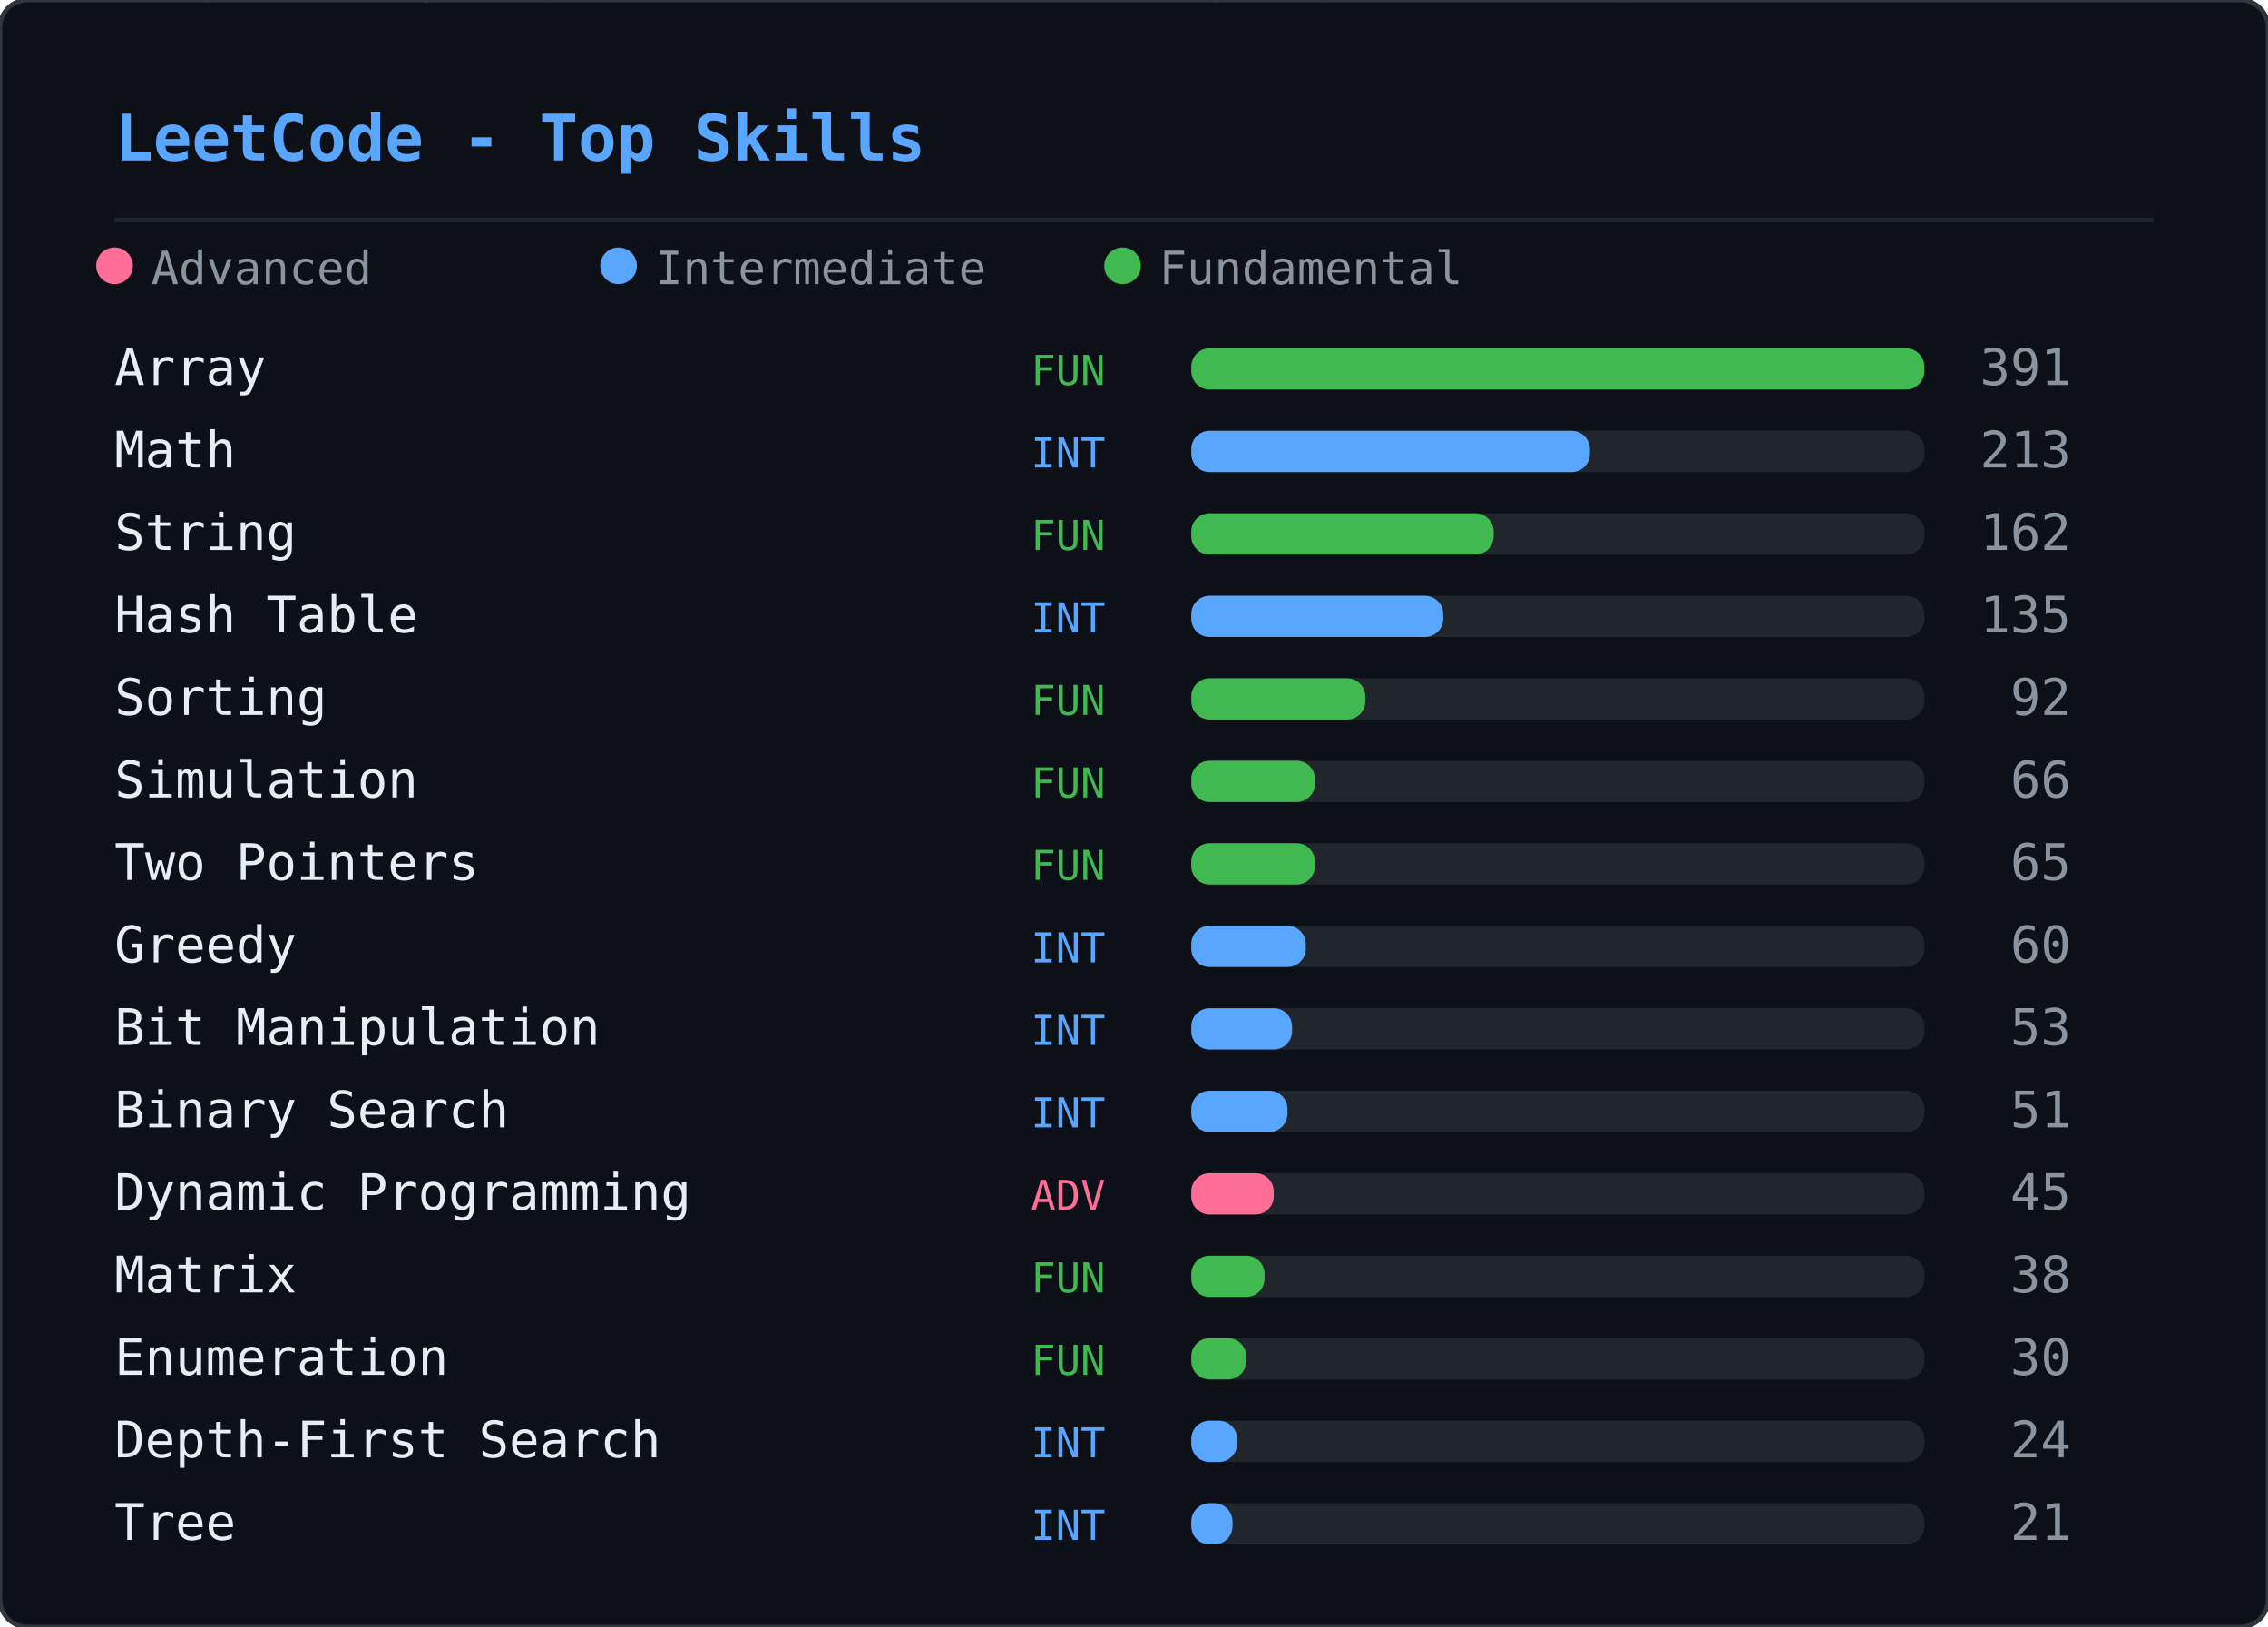
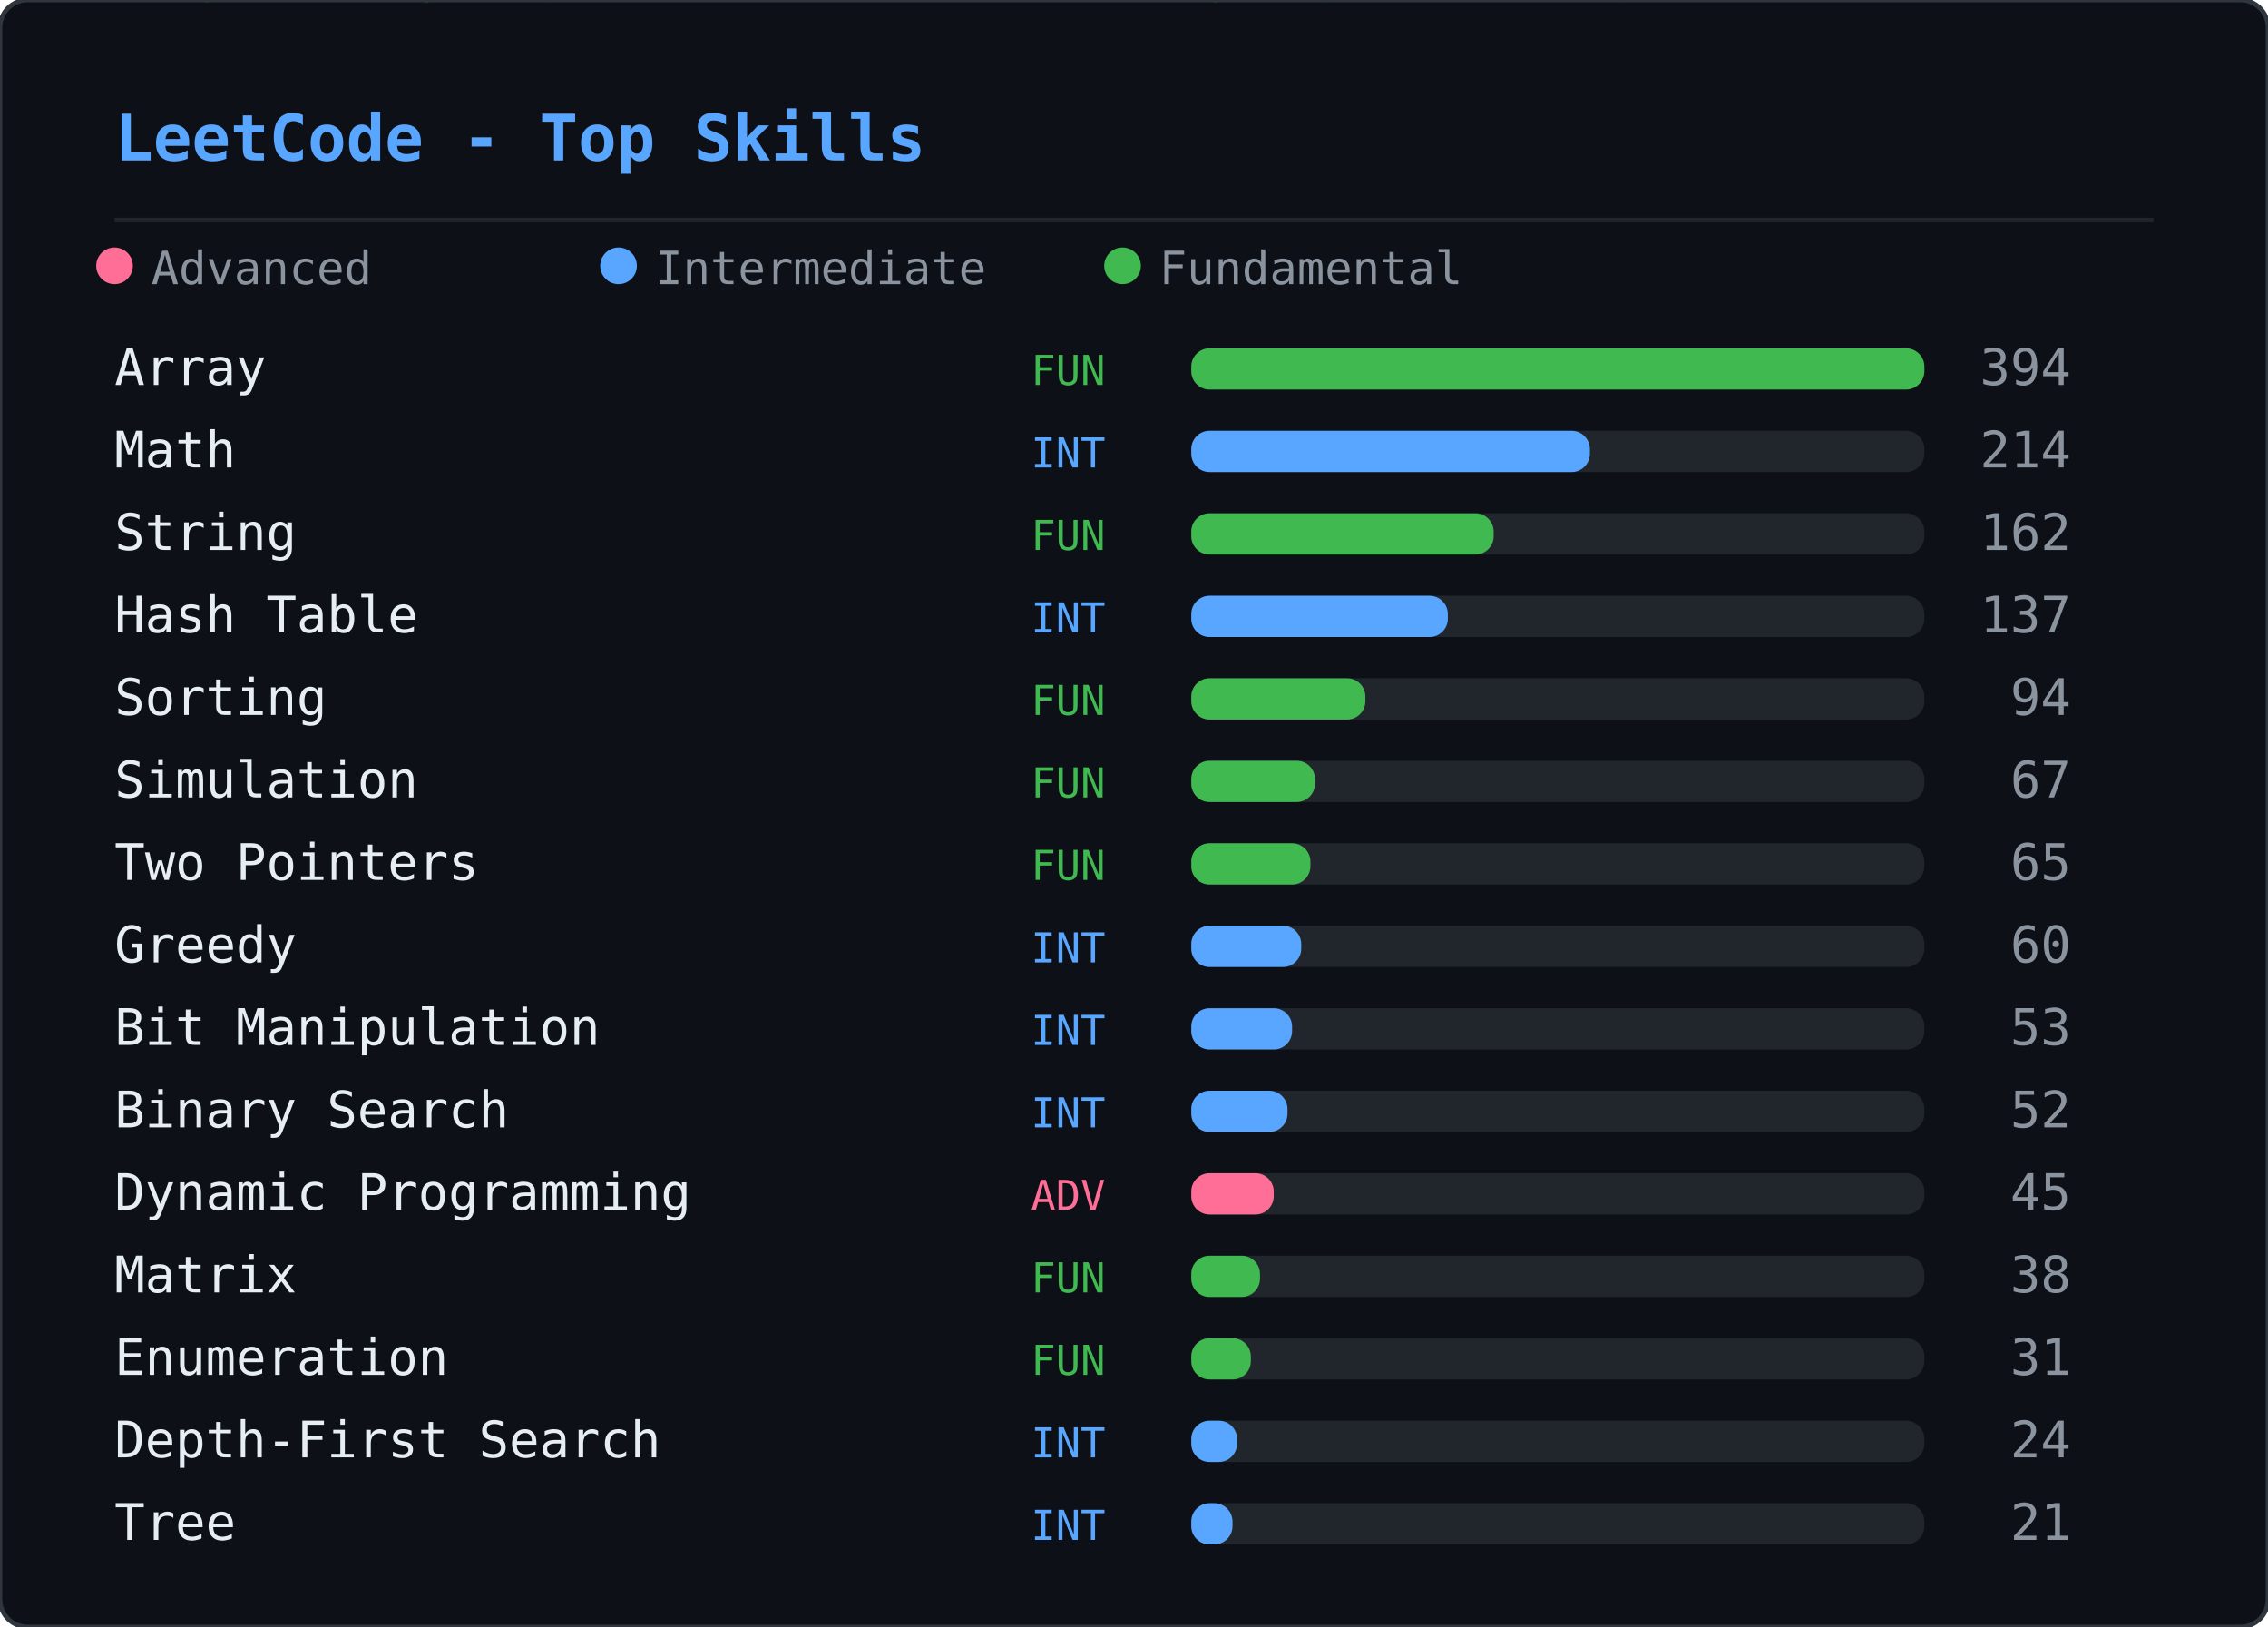
<svg xmlns="http://www.w3.org/2000/svg" width="495" height="355" viewBox="0 0 495 355">
  <defs>
    <clipPath id="lcsk-clip">
      <rect width="495" height="355" rx="6" />
    </clipPath>
  </defs>
  <rect width="495" height="355" rx="6" fill="#0d1117" />
  <g clip-path="url(#lcsk-clip)">
    <g opacity="0.22">
      <style>@keyframes lcsk0{from{transform:translateY(-60px)}to{transform:translateY(369px)}}@keyframes lcsk1{from{transform:translateY(-88px)}to{transform:translateY(369px)}}@keyframes lcsk2{from{transform:translateY(-74px)}to{transform:translateY(369px)}}@keyframes lcsk3{from{transform:translateY(-74px)}to{transform:translateY(369px)}}@keyframes lcsk4{from{transform:translateY(-60px)}to{transform:translateY(369px)}}@keyframes lcsk5{from{transform:translateY(-74px)}to{transform:translateY(369px)}}@keyframes lcsk6{from{transform:translateY(-46px)}to{transform:translateY(369px)}}@keyframes lcsk7{from{transform:translateY(-74px)}to{transform:translateY(369px)}}@keyframes lcsk8{from{transform:translateY(-88px)}to{transform:translateY(369px)}}@keyframes lcsk9{from{transform:translateY(-88px)}to{transform:translateY(369px)}}@keyframes lcsk10{from{transform:translateY(-46px)}to{transform:translateY(369px)}}@keyframes lcsk11{from{transform:translateY(-60px)}to{transform:translateY(369px)}}@keyframes lcsk12{from{transform:translateY(-60px)}to{transform:translateY(369px)}}@keyframes lcsk13{from{transform:translateY(-60px)}to{transform:translateY(369px)}}@keyframes lcsk14{from{transform:translateY(-60px)}to{transform:translateY(369px)}}@keyframes lcsk15{from{transform:translateY(-46px)}to{transform:translateY(369px)}}@keyframes lcsk16{from{transform:translateY(-88px)}to{transform:translateY(369px)}}@keyframes lcsk17{from{transform:translateY(-46px)}to{transform:translateY(369px)}}@keyframes lcsk18{from{transform:translateY(-88px)}to{transform:translateY(369px)}}@keyframes lcsk19{from{transform:translateY(-74px)}to{transform:translateY(369px)}}@keyframes lcsk20{from{transform:translateY(-46px)}to{transform:translateY(369px)}}@keyframes lcsk21{from{transform:translateY(-88px)}to{transform:translateY(369px)}}@keyframes lcsk22{from{transform:translateY(-46px)}to{transform:translateY(369px)}}@keyframes lcsk23{from{transform:translateY(-88px)}to{transform:translateY(369px)}}@keyframes lcsk24{from{transform:translateY(-46px)}to{transform:translateY(369px)}}@keyframes lcsk25{from{transform:translateY(-46px)}to{transform:translateY(369px)}}@keyframes lcsk26{from{transform:translateY(-74px)}to{transform:translateY(369px)}}@keyframes lcsk27{from{transform:translateY(-60px)}to{transform:translateY(369px)}}@keyframes lcsk28{from{transform:translateY(-60px)}to{transform:translateY(369px)}}@keyframes lcsk29{from{transform:translateY(-60px)}to{transform:translateY(369px)}}@keyframes lcsk30{from{transform:translateY(-74px)}to{transform:translateY(369px)}}@keyframes lcsk31{from{transform:translateY(-60px)}to{transform:translateY(369px)}}@keyframes lcsk32{from{transform:translateY(-46px)}to{transform:translateY(369px)}}@keyframes lcsk33{from{transform:translateY(-88px)}to{transform:translateY(369px)}}@keyframes lcsk34{from{transform:translateY(-60px)}to{transform:translateY(369px)}}@keyframes lcsk35{from{transform:translateY(-46px)}to{transform:translateY(369px)}}@keyframes lcsk36{from{transform:translateY(-60px)}to{transform:translateY(369px)}}@keyframes lcsk37{from{transform:translateY(-74px)}to{transform:translateY(369px)}}</style>
      <g style="animation:lcsk0 2.77s linear infinite;animation-delay:-0.65s">
        <text x="66" y="0" font-family="monospace" font-size="12" fill="#00ff41">4</text>
        <text x="66" y="-14" font-family="monospace" font-size="12" fill="#00ff41" opacity="0.80">ｯ</text>
        <text x="66" y="-28" font-family="monospace" font-size="12" fill="#00ff41" opacity="0.60">ｷ</text>
        <text x="66" y="-42" font-family="monospace" font-size="12" fill="#00ff41" opacity="0.40">ｱ</text>
        <text x="66" y="-56" font-family="monospace" font-size="12" fill="#00ff41" opacity="0.20">ﾎ</text>
      </g>
      <g style="animation:lcsk1 3.03s linear infinite;animation-delay:-0.19s">
        <text x="72" y="0" font-family="monospace" font-size="12" fill="#00ff41">ｴ</text>
        <text x="72" y="-14" font-family="monospace" font-size="12" fill="#00ff41" opacity="0.86">ｩ</text>
        <text x="72" y="-28" font-family="monospace" font-size="12" fill="#00ff41" opacity="0.71">ﾇ</text>
        <text x="72" y="-42" font-family="monospace" font-size="12" fill="#00ff41" opacity="0.57">3</text>
        <text x="72" y="-56" font-family="monospace" font-size="12" fill="#00ff41" opacity="0.43">ｴ</text>
        <text x="72" y="-70" font-family="monospace" font-size="12" fill="#00ff41" opacity="0.29">ｱ</text>
        <text x="72" y="-84" font-family="monospace" font-size="12" fill="#00ff41" opacity="0.14">ﾉ</text>
      </g>
      <g style="animation:lcsk2 1.69s linear infinite;animation-delay:-1.22s">
        <text x="391" y="0" font-family="monospace" font-size="12" fill="#00ff41">ﾐ</text>
        <text x="391" y="-14" font-family="monospace" font-size="12" fill="#00ff41" opacity="0.83">ﾍ</text>
        <text x="391" y="-28" font-family="monospace" font-size="12" fill="#00ff41" opacity="0.67">9</text>
        <text x="391" y="-42" font-family="monospace" font-size="12" fill="#00ff41" opacity="0.50">ﾛ</text>
        <text x="391" y="-56" font-family="monospace" font-size="12" fill="#00ff41" opacity="0.33">ｽ</text>
        <text x="391" y="-70" font-family="monospace" font-size="12" fill="#00ff41" opacity="0.17">ｿ</text>
      </g>
      <g style="animation:lcsk3 1.55s linear infinite;animation-delay:-0.79s">
        <text x="192" y="0" font-family="monospace" font-size="12" fill="#00ff41">ﾍ</text>
        <text x="192" y="-14" font-family="monospace" font-size="12" fill="#00ff41" opacity="0.83">ｳ</text>
        <text x="192" y="-28" font-family="monospace" font-size="12" fill="#00ff41" opacity="0.67">ﾏ</text>
        <text x="192" y="-42" font-family="monospace" font-size="12" fill="#00ff41" opacity="0.50">8</text>
        <text x="192" y="-56" font-family="monospace" font-size="12" fill="#00ff41" opacity="0.33">9</text>
        <text x="192" y="-70" font-family="monospace" font-size="12" fill="#00ff41" opacity="0.17">ﾖ</text>
      </g>
      <g style="animation:lcsk4 1.51s linear infinite;animation-delay:-0.54s">
        <text x="436" y="0" font-family="monospace" font-size="12" fill="#00ff41">5</text>
        <text x="436" y="-14" font-family="monospace" font-size="12" fill="#00ff41" opacity="0.80">ｼ</text>
        <text x="436" y="-28" font-family="monospace" font-size="12" fill="#00ff41" opacity="0.60">ﾚ</text>
        <text x="436" y="-42" font-family="monospace" font-size="12" fill="#00ff41" opacity="0.40">ﾍ</text>
        <text x="436" y="-56" font-family="monospace" font-size="12" fill="#00ff41" opacity="0.20">ｪ</text>
      </g>
      <g style="animation:lcsk5 2.92s linear infinite;animation-delay:-1.77s">
        <text x="241" y="0" font-family="monospace" font-size="12" fill="#00ff41">6</text>
        <text x="241" y="-14" font-family="monospace" font-size="12" fill="#00ff41" opacity="0.83">ﾐ</text>
        <text x="241" y="-28" font-family="monospace" font-size="12" fill="#00ff41" opacity="0.67">ﾓ</text>
        <text x="241" y="-42" font-family="monospace" font-size="12" fill="#00ff41" opacity="0.50">ｮ</text>
        <text x="241" y="-56" font-family="monospace" font-size="12" fill="#00ff41" opacity="0.33">1</text>
        <text x="241" y="-70" font-family="monospace" font-size="12" fill="#00ff41" opacity="0.17">ｬ</text>
      </g>
      <g style="animation:lcsk6 2.31s linear infinite;animation-delay:-2.17s">
        <text x="65" y="0" font-family="monospace" font-size="12" fill="#00ff41">2</text>
        <text x="65" y="-14" font-family="monospace" font-size="12" fill="#00ff41" opacity="0.75">ｩ</text>
        <text x="65" y="-28" font-family="monospace" font-size="12" fill="#00ff41" opacity="0.50">9</text>
        <text x="65" y="-42" font-family="monospace" font-size="12" fill="#00ff41" opacity="0.25">ｬ</text>
      </g>
      <g style="animation:lcsk7 2.16s linear infinite;animation-delay:-0.74s">
        <text x="467" y="0" font-family="monospace" font-size="12" fill="#00ff41">ﾉ</text>
        <text x="467" y="-14" font-family="monospace" font-size="12" fill="#00ff41" opacity="0.83">7</text>
        <text x="467" y="-28" font-family="monospace" font-size="12" fill="#00ff41" opacity="0.67">ｿ</text>
        <text x="467" y="-42" font-family="monospace" font-size="12" fill="#00ff41" opacity="0.50">1</text>
        <text x="467" y="-56" font-family="monospace" font-size="12" fill="#00ff41" opacity="0.33">ｻ</text>
        <text x="467" y="-70" font-family="monospace" font-size="12" fill="#00ff41" opacity="0.17">ｿ</text>
      </g>
      <g style="animation:lcsk8 1.81s linear infinite;animation-delay:-0.78s">
        <text x="139" y="0" font-family="monospace" font-size="12" fill="#00ff41">1</text>
        <text x="139" y="-14" font-family="monospace" font-size="12" fill="#00ff41" opacity="0.86">ｳ</text>
        <text x="139" y="-28" font-family="monospace" font-size="12" fill="#00ff41" opacity="0.71">ｨ</text>
        <text x="139" y="-42" font-family="monospace" font-size="12" fill="#00ff41" opacity="0.57">ﾄ</text>
        <text x="139" y="-56" font-family="monospace" font-size="12" fill="#00ff41" opacity="0.43">ﾚ</text>
        <text x="139" y="-70" font-family="monospace" font-size="12" fill="#00ff41" opacity="0.29">1</text>
        <text x="139" y="-84" font-family="monospace" font-size="12" fill="#00ff41" opacity="0.14">ｳ</text>
      </g>
      <g style="animation:lcsk9 2.20s linear infinite;animation-delay:-0.46s">
        <text x="351" y="0" font-family="monospace" font-size="12" fill="#00ff41">ｷ</text>
        <text x="351" y="-14" font-family="monospace" font-size="12" fill="#00ff41" opacity="0.86">ﾜ</text>
        <text x="351" y="-28" font-family="monospace" font-size="12" fill="#00ff41" opacity="0.71">0</text>
        <text x="351" y="-42" font-family="monospace" font-size="12" fill="#00ff41" opacity="0.57">ｯ</text>
        <text x="351" y="-56" font-family="monospace" font-size="12" fill="#00ff41" opacity="0.43">9</text>
        <text x="351" y="-70" font-family="monospace" font-size="12" fill="#00ff41" opacity="0.29">ｪ</text>
        <text x="351" y="-84" font-family="monospace" font-size="12" fill="#00ff41" opacity="0.14">ﾂ</text>
      </g>
      <g style="animation:lcsk10 2.49s linear infinite;animation-delay:-2.02s">
        <text x="50" y="0" font-family="monospace" font-size="12" fill="#00ff41">0</text>
        <text x="50" y="-14" font-family="monospace" font-size="12" fill="#00ff41" opacity="0.75">ﾙ</text>
        <text x="50" y="-28" font-family="monospace" font-size="12" fill="#00ff41" opacity="0.50">ﾌ</text>
        <text x="50" y="-42" font-family="monospace" font-size="12" fill="#00ff41" opacity="0.25">ﾏ</text>
      </g>
      <g style="animation:lcsk11 2.69s linear infinite;animation-delay:-0.51s">
        <text x="137" y="0" font-family="monospace" font-size="12" fill="#00ff41">ﾚ</text>
        <text x="137" y="-14" font-family="monospace" font-size="12" fill="#00ff41" opacity="0.80">ﾕ</text>
        <text x="137" y="-28" font-family="monospace" font-size="12" fill="#00ff41" opacity="0.60">ｶ</text>
        <text x="137" y="-42" font-family="monospace" font-size="12" fill="#00ff41" opacity="0.40">ｿ</text>
        <text x="137" y="-56" font-family="monospace" font-size="12" fill="#00ff41" opacity="0.20">ﾗ</text>
      </g>
      <g style="animation:lcsk12 2.53s linear infinite;animation-delay:-2.32s">
        <text x="373" y="0" font-family="monospace" font-size="12" fill="#00ff41">7</text>
        <text x="373" y="-14" font-family="monospace" font-size="12" fill="#00ff41" opacity="0.80">ﾍ</text>
        <text x="373" y="-28" font-family="monospace" font-size="12" fill="#00ff41" opacity="0.60">5</text>
        <text x="373" y="-42" font-family="monospace" font-size="12" fill="#00ff41" opacity="0.40">3</text>
        <text x="373" y="-56" font-family="monospace" font-size="12" fill="#00ff41" opacity="0.20">ｾ</text>
      </g>
      <g style="animation:lcsk13 1.92s linear infinite;animation-delay:-0.66s">
        <text x="60" y="0" font-family="monospace" font-size="12" fill="#00ff41">1</text>
        <text x="60" y="-14" font-family="monospace" font-size="12" fill="#00ff41" opacity="0.80">7</text>
        <text x="60" y="-28" font-family="monospace" font-size="12" fill="#00ff41" opacity="0.60">ﾋ</text>
        <text x="60" y="-42" font-family="monospace" font-size="12" fill="#00ff41" opacity="0.40">ﾒ</text>
        <text x="60" y="-56" font-family="monospace" font-size="12" fill="#00ff41" opacity="0.20">ｦ</text>
      </g>
      <g style="animation:lcsk14 3.14s linear infinite;animation-delay:-0.26s">
        <text x="143" y="0" font-family="monospace" font-size="12" fill="#00ff41">ﾔ</text>
        <text x="143" y="-14" font-family="monospace" font-size="12" fill="#00ff41" opacity="0.80">7</text>
        <text x="143" y="-28" font-family="monospace" font-size="12" fill="#00ff41" opacity="0.60">ﾎ</text>
        <text x="143" y="-42" font-family="monospace" font-size="12" fill="#00ff41" opacity="0.40">ｺ</text>
        <text x="143" y="-56" font-family="monospace" font-size="12" fill="#00ff41" opacity="0.20">7</text>
      </g>
      <g style="animation:lcsk15 3.06s linear infinite;animation-delay:-0.72s">
        <text x="224" y="0" font-family="monospace" font-size="12" fill="#00ff41">ﾑ</text>
        <text x="224" y="-14" font-family="monospace" font-size="12" fill="#00ff41" opacity="0.75">6</text>
        <text x="224" y="-28" font-family="monospace" font-size="12" fill="#00ff41" opacity="0.50">ﾈ</text>
        <text x="224" y="-42" font-family="monospace" font-size="12" fill="#00ff41" opacity="0.25">ﾌ</text>
      </g>
      <g style="animation:lcsk16 2.21s linear infinite;animation-delay:-0.24s">
        <text x="227" y="0" font-family="monospace" font-size="12" fill="#00ff41">ｿ</text>
        <text x="227" y="-14" font-family="monospace" font-size="12" fill="#00ff41" opacity="0.86">ﾈ</text>
        <text x="227" y="-28" font-family="monospace" font-size="12" fill="#00ff41" opacity="0.71">ﾑ</text>
        <text x="227" y="-42" font-family="monospace" font-size="12" fill="#00ff41" opacity="0.57">ﾄ</text>
        <text x="227" y="-56" font-family="monospace" font-size="12" fill="#00ff41" opacity="0.43">ﾏ</text>
        <text x="227" y="-70" font-family="monospace" font-size="12" fill="#00ff41" opacity="0.29">1</text>
        <text x="227" y="-84" font-family="monospace" font-size="12" fill="#00ff41" opacity="0.14">ｦ</text>
      </g>
      <g style="animation:lcsk17 2.85s linear infinite;animation-delay:-0.29s">
        <text x="108" y="0" font-family="monospace" font-size="12" fill="#00ff41">ﾑ</text>
        <text x="108" y="-14" font-family="monospace" font-size="12" fill="#00ff41" opacity="0.75">4</text>
        <text x="108" y="-28" font-family="monospace" font-size="12" fill="#00ff41" opacity="0.50">ﾐ</text>
        <text x="108" y="-42" font-family="monospace" font-size="12" fill="#00ff41" opacity="0.25">4</text>
      </g>
      <g style="animation:lcsk18 3.06s linear infinite;animation-delay:-1.95s">
        <text x="254" y="0" font-family="monospace" font-size="12" fill="#00ff41">ﾓ</text>
        <text x="254" y="-14" font-family="monospace" font-size="12" fill="#00ff41" opacity="0.86">ﾜ</text>
        <text x="254" y="-28" font-family="monospace" font-size="12" fill="#00ff41" opacity="0.71">0</text>
        <text x="254" y="-42" font-family="monospace" font-size="12" fill="#00ff41" opacity="0.57">ｻ</text>
        <text x="254" y="-56" font-family="monospace" font-size="12" fill="#00ff41" opacity="0.43">ﾛ</text>
        <text x="254" y="-70" font-family="monospace" font-size="12" fill="#00ff41" opacity="0.29">ﾙ</text>
        <text x="254" y="-84" font-family="monospace" font-size="12" fill="#00ff41" opacity="0.14">ｩ</text>
      </g>
      <g style="animation:lcsk19 1.89s linear infinite;animation-delay:-0.85s">
        <text x="224" y="0" font-family="monospace" font-size="12" fill="#00ff41">ﾂ</text>
        <text x="224" y="-14" font-family="monospace" font-size="12" fill="#00ff41" opacity="0.83">ﾁ</text>
        <text x="224" y="-28" font-family="monospace" font-size="12" fill="#00ff41" opacity="0.67">ﾍ</text>
        <text x="224" y="-42" font-family="monospace" font-size="12" fill="#00ff41" opacity="0.50">ｦ</text>
        <text x="224" y="-56" font-family="monospace" font-size="12" fill="#00ff41" opacity="0.33">ｶ</text>
        <text x="224" y="-70" font-family="monospace" font-size="12" fill="#00ff41" opacity="0.17">1</text>
      </g>
      <g style="animation:lcsk20 2.58s linear infinite;animation-delay:-2.06s">
        <text x="330" y="0" font-family="monospace" font-size="12" fill="#00ff41">2</text>
        <text x="330" y="-14" font-family="monospace" font-size="12" fill="#00ff41" opacity="0.75">ｻ</text>
        <text x="330" y="-28" font-family="monospace" font-size="12" fill="#00ff41" opacity="0.50">ｱ</text>
        <text x="330" y="-42" font-family="monospace" font-size="12" fill="#00ff41" opacity="0.25">ｦ</text>
      </g>
      <g style="animation:lcsk21 2.96s linear infinite;animation-delay:-0.63s">
        <text x="451" y="0" font-family="monospace" font-size="12" fill="#00ff41">ﾚ</text>
        <text x="451" y="-14" font-family="monospace" font-size="12" fill="#00ff41" opacity="0.86">ｧ</text>
        <text x="451" y="-28" font-family="monospace" font-size="12" fill="#00ff41" opacity="0.71">ﾙ</text>
        <text x="451" y="-42" font-family="monospace" font-size="12" fill="#00ff41" opacity="0.57">ｽ</text>
        <text x="451" y="-56" font-family="monospace" font-size="12" fill="#00ff41" opacity="0.43">ﾁ</text>
        <text x="451" y="-70" font-family="monospace" font-size="12" fill="#00ff41" opacity="0.29">ｧ</text>
        <text x="451" y="-84" font-family="monospace" font-size="12" fill="#00ff41" opacity="0.14">ﾇ</text>
      </g>
      <g style="animation:lcsk22 1.60s linear infinite;animation-delay:-0.73s">
        <text x="260" y="0" font-family="monospace" font-size="12" fill="#00ff41">ﾑ</text>
        <text x="260" y="-14" font-family="monospace" font-size="12" fill="#00ff41" opacity="0.75">ｪ</text>
        <text x="260" y="-28" font-family="monospace" font-size="12" fill="#00ff41" opacity="0.50">ｪ</text>
        <text x="260" y="-42" font-family="monospace" font-size="12" fill="#00ff41" opacity="0.25">ｶ</text>
      </g>
      <g style="animation:lcsk23 2.05s linear infinite;animation-delay:-1.41s">
        <text x="146" y="0" font-family="monospace" font-size="12" fill="#00ff41">ﾋ</text>
        <text x="146" y="-14" font-family="monospace" font-size="12" fill="#00ff41" opacity="0.86">ﾋ</text>
        <text x="146" y="-28" font-family="monospace" font-size="12" fill="#00ff41" opacity="0.71">ｹ</text>
        <text x="146" y="-42" font-family="monospace" font-size="12" fill="#00ff41" opacity="0.57">5</text>
        <text x="146" y="-56" font-family="monospace" font-size="12" fill="#00ff41" opacity="0.43">9</text>
        <text x="146" y="-70" font-family="monospace" font-size="12" fill="#00ff41" opacity="0.29">ｶ</text>
        <text x="146" y="-84" font-family="monospace" font-size="12" fill="#00ff41" opacity="0.14">ﾗ</text>
      </g>
      <g style="animation:lcsk24 1.79s linear infinite;animation-delay:-1.72s">
        <text x="261" y="0" font-family="monospace" font-size="12" fill="#00ff41">ｮ</text>
        <text x="261" y="-14" font-family="monospace" font-size="12" fill="#00ff41" opacity="0.75">ｩ</text>
        <text x="261" y="-28" font-family="monospace" font-size="12" fill="#00ff41" opacity="0.50">ﾊ</text>
        <text x="261" y="-42" font-family="monospace" font-size="12" fill="#00ff41" opacity="0.25">ﾛ</text>
      </g>
      <g style="animation:lcsk25 1.95s linear infinite;animation-delay:-0.11s">
        <text x="383" y="0" font-family="monospace" font-size="12" fill="#00ff41">ﾜ</text>
        <text x="383" y="-14" font-family="monospace" font-size="12" fill="#00ff41" opacity="0.75">ｮ</text>
        <text x="383" y="-28" font-family="monospace" font-size="12" fill="#00ff41" opacity="0.50">ｳ</text>
        <text x="383" y="-42" font-family="monospace" font-size="12" fill="#00ff41" opacity="0.25">ｭ</text>
      </g>
      <g style="animation:lcsk26 2.87s linear infinite;animation-delay:-1.14s">
        <text x="161" y="0" font-family="monospace" font-size="12" fill="#00ff41">ﾕ</text>
        <text x="161" y="-14" font-family="monospace" font-size="12" fill="#00ff41" opacity="0.83">ｼ</text>
        <text x="161" y="-28" font-family="monospace" font-size="12" fill="#00ff41" opacity="0.67">ﾕ</text>
        <text x="161" y="-42" font-family="monospace" font-size="12" fill="#00ff41" opacity="0.50">9</text>
        <text x="161" y="-56" font-family="monospace" font-size="12" fill="#00ff41" opacity="0.33">ｴ</text>
        <text x="161" y="-70" font-family="monospace" font-size="12" fill="#00ff41" opacity="0.17">ｧ</text>
      </g>
      <g style="animation:lcsk27 1.88s linear infinite;animation-delay:-1.40s">
        <text x="42" y="0" font-family="monospace" font-size="12" fill="#00ff41">ﾉ</text>
        <text x="42" y="-14" font-family="monospace" font-size="12" fill="#00ff41" opacity="0.80">ｸ</text>
        <text x="42" y="-28" font-family="monospace" font-size="12" fill="#00ff41" opacity="0.60">ﾀ</text>
        <text x="42" y="-42" font-family="monospace" font-size="12" fill="#00ff41" opacity="0.40">ﾋ</text>
        <text x="42" y="-56" font-family="monospace" font-size="12" fill="#00ff41" opacity="0.20">ﾗ</text>
      </g>
      <g style="animation:lcsk28 3.10s linear infinite;animation-delay:-0.72s">
        <text x="42" y="0" font-family="monospace" font-size="12" fill="#00ff41">ﾈ</text>
        <text x="42" y="-14" font-family="monospace" font-size="12" fill="#00ff41" opacity="0.80">6</text>
        <text x="42" y="-28" font-family="monospace" font-size="12" fill="#00ff41" opacity="0.60">ｿ</text>
        <text x="42" y="-42" font-family="monospace" font-size="12" fill="#00ff41" opacity="0.40">ｧ</text>
        <text x="42" y="-56" font-family="monospace" font-size="12" fill="#00ff41" opacity="0.20">ﾎ</text>
      </g>
      <g style="animation:lcsk29 1.57s linear infinite;animation-delay:-0.44s">
        <text x="416" y="0" font-family="monospace" font-size="12" fill="#00ff41">ｾ</text>
        <text x="416" y="-14" font-family="monospace" font-size="12" fill="#00ff41" opacity="0.80">ｨ</text>
        <text x="416" y="-28" font-family="monospace" font-size="12" fill="#00ff41" opacity="0.60">ﾂ</text>
        <text x="416" y="-42" font-family="monospace" font-size="12" fill="#00ff41" opacity="0.40">2</text>
        <text x="416" y="-56" font-family="monospace" font-size="12" fill="#00ff41" opacity="0.20">ｫ</text>
      </g>
      <g style="animation:lcsk30 2.66s linear infinite;animation-delay:-2.58s">
        <text x="372" y="0" font-family="monospace" font-size="12" fill="#00ff41">2</text>
        <text x="372" y="-14" font-family="monospace" font-size="12" fill="#00ff41" opacity="0.83">3</text>
        <text x="372" y="-28" font-family="monospace" font-size="12" fill="#00ff41" opacity="0.67">ﾍ</text>
        <text x="372" y="-42" font-family="monospace" font-size="12" fill="#00ff41" opacity="0.50">ﾖ</text>
        <text x="372" y="-56" font-family="monospace" font-size="12" fill="#00ff41" opacity="0.33">ﾘ</text>
        <text x="372" y="-70" font-family="monospace" font-size="12" fill="#00ff41" opacity="0.17">ﾂ</text>
      </g>
      <g style="animation:lcsk31 1.99s linear infinite;animation-delay:-0.74s">
        <text x="450" y="0" font-family="monospace" font-size="12" fill="#00ff41">ﾉ</text>
        <text x="450" y="-14" font-family="monospace" font-size="12" fill="#00ff41" opacity="0.80">ﾅ</text>
        <text x="450" y="-28" font-family="monospace" font-size="12" fill="#00ff41" opacity="0.60">ｼ</text>
        <text x="450" y="-42" font-family="monospace" font-size="12" fill="#00ff41" opacity="0.40">ｲ</text>
        <text x="450" y="-56" font-family="monospace" font-size="12" fill="#00ff41" opacity="0.20">ｮ</text>
      </g>
      <g style="animation:lcsk32 1.74s linear infinite;animation-delay:-0.85s">
        <text x="286" y="0" font-family="monospace" font-size="12" fill="#00ff41">ｲ</text>
        <text x="286" y="-14" font-family="monospace" font-size="12" fill="#00ff41" opacity="0.75">7</text>
        <text x="286" y="-28" font-family="monospace" font-size="12" fill="#00ff41" opacity="0.50">8</text>
        <text x="286" y="-42" font-family="monospace" font-size="12" fill="#00ff41" opacity="0.25">2</text>
      </g>
      <g style="animation:lcsk33 2.35s linear infinite;animation-delay:-1.67s">
        <text x="229" y="0" font-family="monospace" font-size="12" fill="#00ff41">8</text>
        <text x="229" y="-14" font-family="monospace" font-size="12" fill="#00ff41" opacity="0.86">ﾍ</text>
        <text x="229" y="-28" font-family="monospace" font-size="12" fill="#00ff41" opacity="0.71">ｯ</text>
        <text x="229" y="-42" font-family="monospace" font-size="12" fill="#00ff41" opacity="0.57">ﾕ</text>
        <text x="229" y="-56" font-family="monospace" font-size="12" fill="#00ff41" opacity="0.43">ｨ</text>
        <text x="229" y="-70" font-family="monospace" font-size="12" fill="#00ff41" opacity="0.29">ｧ</text>
        <text x="229" y="-84" font-family="monospace" font-size="12" fill="#00ff41" opacity="0.14">ｶ</text>
      </g>
      <g style="animation:lcsk34 1.54s linear infinite;animation-delay:-1.28s">
        <text x="69" y="0" font-family="monospace" font-size="12" fill="#00ff41">ﾍ</text>
        <text x="69" y="-14" font-family="monospace" font-size="12" fill="#00ff41" opacity="0.80">ﾋ</text>
        <text x="69" y="-28" font-family="monospace" font-size="12" fill="#00ff41" opacity="0.60">ｺ</text>
        <text x="69" y="-42" font-family="monospace" font-size="12" fill="#00ff41" opacity="0.40">ｱ</text>
        <text x="69" y="-56" font-family="monospace" font-size="12" fill="#00ff41" opacity="0.20">ｯ</text>
      </g>
      <g style="animation:lcsk35 1.51s linear infinite;animation-delay:-0.98s">
        <text x="90" y="0" font-family="monospace" font-size="12" fill="#00ff41">ｨ</text>
        <text x="90" y="-14" font-family="monospace" font-size="12" fill="#00ff41" opacity="0.75">ﾌ</text>
        <text x="90" y="-28" font-family="monospace" font-size="12" fill="#00ff41" opacity="0.50">ｲ</text>
        <text x="90" y="-42" font-family="monospace" font-size="12" fill="#00ff41" opacity="0.25">ｴ</text>
      </g>
      <g style="animation:lcsk36 2.37s linear infinite;animation-delay:-2.33s">
        <text x="68" y="0" font-family="monospace" font-size="12" fill="#00ff41">ﾖ</text>
        <text x="68" y="-14" font-family="monospace" font-size="12" fill="#00ff41" opacity="0.80">ﾛ</text>
        <text x="68" y="-28" font-family="monospace" font-size="12" fill="#00ff41" opacity="0.60">ﾈ</text>
        <text x="68" y="-42" font-family="monospace" font-size="12" fill="#00ff41" opacity="0.40">ﾍ</text>
        <text x="68" y="-56" font-family="monospace" font-size="12" fill="#00ff41" opacity="0.20">ﾜ</text>
      </g>
      <g style="animation:lcsk37 3.09s linear infinite;animation-delay:-1.88s">
        <text x="117" y="0" font-family="monospace" font-size="12" fill="#00ff41">ｦ</text>
        <text x="117" y="-14" font-family="monospace" font-size="12" fill="#00ff41" opacity="0.83">ﾀ</text>
        <text x="117" y="-28" font-family="monospace" font-size="12" fill="#00ff41" opacity="0.67">ﾇ</text>
        <text x="117" y="-42" font-family="monospace" font-size="12" fill="#00ff41" opacity="0.50">ﾕ</text>
        <text x="117" y="-56" font-family="monospace" font-size="12" fill="#00ff41" opacity="0.33">4</text>
        <text x="117" y="-70" font-family="monospace" font-size="12" fill="#00ff41" opacity="0.17">ﾓ</text>
      </g>
    </g>
  </g>
  <rect width="495" height="355" rx="6" fill="none" stroke="#30363d" stroke-width="1" />
  <text x="25" y="35" font-family="monospace" font-size="14" font-weight="600" fill="#58a6ff">LeetCode - Top Skills</text>
  <line x1="25" y1="48" x2="470" y2="48" stroke="#21262d" stroke-width="1" />
  <circle cx="25" cy="58" r="4" fill="#ff6e96" />
  <text x="33" y="62" font-family="monospace" font-size="10" fill="#8b949e">Advanced</text>
  <circle cx="135" cy="58" r="4" fill="#58a6ff" />
  <text x="143" y="62" font-family="monospace" font-size="10" fill="#8b949e">Intermediate</text>
  <circle cx="245" cy="58" r="4" fill="#3fb950" />
  <text x="253" y="62" font-family="monospace" font-size="10" fill="#8b949e">Fundamental</text>
  <text x="25" y="84" font-family="monospace" font-size="11" fill="#e6edf3">Array</text>
  <text x="225" y="84" font-family="monospace" font-size="9" fill="#3fb950">FUN</text>
  <rect x="260" y="76" width="160" height="9" rx="4" fill="#21262d" />
  <rect x="260" y="76" width="160" height="9" rx="4" fill="#3fb950" />
-   <text x="452" y="84" text-anchor="end" font-family="monospace" font-size="11" fill="#8b949e">391</text>
+   <text x="452" y="84" text-anchor="end" font-family="monospace" font-size="11" fill="#8b949e">394</text>
  <text x="25" y="102" font-family="monospace" font-size="11" fill="#e6edf3">Math</text>
  <text x="225" y="102" font-family="monospace" font-size="9" fill="#58a6ff">INT</text>
  <rect x="260" y="94" width="160" height="9" rx="4" fill="#21262d" />
  <rect x="260" y="94" width="87" height="9" rx="4" fill="#58a6ff" />
-   <text x="452" y="102" text-anchor="end" font-family="monospace" font-size="11" fill="#8b949e">213</text>
+   <text x="452" y="102" text-anchor="end" font-family="monospace" font-size="11" fill="#8b949e">214</text>
  <text x="25" y="120" font-family="monospace" font-size="11" fill="#e6edf3">String</text>
  <text x="225" y="120" font-family="monospace" font-size="9" fill="#3fb950">FUN</text>
  <rect x="260" y="112" width="160" height="9" rx="4" fill="#21262d" />
  <rect x="260" y="112" width="66" height="9" rx="4" fill="#3fb950" />
  <text x="452" y="120" text-anchor="end" font-family="monospace" font-size="11" fill="#8b949e">162</text>
  <text x="25" y="138" font-family="monospace" font-size="11" fill="#e6edf3">Hash Table</text>
  <text x="225" y="138" font-family="monospace" font-size="9" fill="#58a6ff">INT</text>
  <rect x="260" y="130" width="160" height="9" rx="4" fill="#21262d" />
-   <rect x="260" y="130" width="55" height="9" rx="4" fill="#58a6ff" />
-   <text x="452" y="138" text-anchor="end" font-family="monospace" font-size="11" fill="#8b949e">135</text>
+   <rect x="260" y="130" width="56" height="9" rx="4" fill="#58a6ff" />
+   <text x="452" y="138" text-anchor="end" font-family="monospace" font-size="11" fill="#8b949e">137</text>
  <text x="25" y="156" font-family="monospace" font-size="11" fill="#e6edf3">Sorting</text>
  <text x="225" y="156" font-family="monospace" font-size="9" fill="#3fb950">FUN</text>
  <rect x="260" y="148" width="160" height="9" rx="4" fill="#21262d" />
  <rect x="260" y="148" width="38" height="9" rx="4" fill="#3fb950" />
-   <text x="452" y="156" text-anchor="end" font-family="monospace" font-size="11" fill="#8b949e">92</text>
+   <text x="452" y="156" text-anchor="end" font-family="monospace" font-size="11" fill="#8b949e">94</text>
  <text x="25" y="174" font-family="monospace" font-size="11" fill="#e6edf3">Simulation</text>
  <text x="225" y="174" font-family="monospace" font-size="9" fill="#3fb950">FUN</text>
  <rect x="260" y="166" width="160" height="9" rx="4" fill="#21262d" />
  <rect x="260" y="166" width="27" height="9" rx="4" fill="#3fb950" />
-   <text x="452" y="174" text-anchor="end" font-family="monospace" font-size="11" fill="#8b949e">66</text>
+   <text x="452" y="174" text-anchor="end" font-family="monospace" font-size="11" fill="#8b949e">67</text>
  <text x="25" y="192" font-family="monospace" font-size="11" fill="#e6edf3">Two Pointers</text>
  <text x="225" y="192" font-family="monospace" font-size="9" fill="#3fb950">FUN</text>
  <rect x="260" y="184" width="160" height="9" rx="4" fill="#21262d" />
-   <rect x="260" y="184" width="27" height="9" rx="4" fill="#3fb950" />
+   <rect x="260" y="184" width="26" height="9" rx="4" fill="#3fb950" />
  <text x="452" y="192" text-anchor="end" font-family="monospace" font-size="11" fill="#8b949e">65</text>
  <text x="25" y="210" font-family="monospace" font-size="11" fill="#e6edf3">Greedy</text>
  <text x="225" y="210" font-family="monospace" font-size="9" fill="#58a6ff">INT</text>
  <rect x="260" y="202" width="160" height="9" rx="4" fill="#21262d" />
-   <rect x="260" y="202" width="25" height="9" rx="4" fill="#58a6ff" />
+   <rect x="260" y="202" width="24" height="9" rx="4" fill="#58a6ff" />
  <text x="452" y="210" text-anchor="end" font-family="monospace" font-size="11" fill="#8b949e">60</text>
  <text x="25" y="228" font-family="monospace" font-size="11" fill="#e6edf3">Bit Manipulation</text>
  <text x="225" y="228" font-family="monospace" font-size="9" fill="#58a6ff">INT</text>
  <rect x="260" y="220" width="160" height="9" rx="4" fill="#21262d" />
  <rect x="260" y="220" width="22" height="9" rx="4" fill="#58a6ff" />
  <text x="452" y="228" text-anchor="end" font-family="monospace" font-size="11" fill="#8b949e">53</text>
  <text x="25" y="246" font-family="monospace" font-size="11" fill="#e6edf3">Binary Search</text>
  <text x="225" y="246" font-family="monospace" font-size="9" fill="#58a6ff">INT</text>
  <rect x="260" y="238" width="160" height="9" rx="4" fill="#21262d" />
  <rect x="260" y="238" width="21" height="9" rx="4" fill="#58a6ff" />
-   <text x="452" y="246" text-anchor="end" font-family="monospace" font-size="11" fill="#8b949e">51</text>
+   <text x="452" y="246" text-anchor="end" font-family="monospace" font-size="11" fill="#8b949e">52</text>
  <text x="25" y="264" font-family="monospace" font-size="11" fill="#e6edf3">Dynamic Programming</text>
  <text x="225" y="264" font-family="monospace" font-size="9" fill="#ff6e96">ADV</text>
  <rect x="260" y="256" width="160" height="9" rx="4" fill="#21262d" />
  <rect x="260" y="256" width="18" height="9" rx="4" fill="#ff6e96" />
  <text x="452" y="264" text-anchor="end" font-family="monospace" font-size="11" fill="#8b949e">45</text>
  <text x="25" y="282" font-family="monospace" font-size="11" fill="#e6edf3">Matrix</text>
  <text x="225" y="282" font-family="monospace" font-size="9" fill="#3fb950">FUN</text>
  <rect x="260" y="274" width="160" height="9" rx="4" fill="#21262d" />
-   <rect x="260" y="274" width="16" height="9" rx="4" fill="#3fb950" />
+   <rect x="260" y="274" width="15" height="9" rx="4" fill="#3fb950" />
  <text x="452" y="282" text-anchor="end" font-family="monospace" font-size="11" fill="#8b949e">38</text>
  <text x="25" y="300" font-family="monospace" font-size="11" fill="#e6edf3">Enumeration</text>
  <text x="225" y="300" font-family="monospace" font-size="9" fill="#3fb950">FUN</text>
  <rect x="260" y="292" width="160" height="9" rx="4" fill="#21262d" />
-   <rect x="260" y="292" width="12" height="9" rx="4" fill="#3fb950" />
-   <text x="452" y="300" text-anchor="end" font-family="monospace" font-size="11" fill="#8b949e">30</text>
+   <rect x="260" y="292" width="13" height="9" rx="4" fill="#3fb950" />
+   <text x="452" y="300" text-anchor="end" font-family="monospace" font-size="11" fill="#8b949e">31</text>
  <text x="25" y="318" font-family="monospace" font-size="11" fill="#e6edf3">Depth-First Search</text>
  <text x="225" y="318" font-family="monospace" font-size="9" fill="#58a6ff">INT</text>
  <rect x="260" y="310" width="160" height="9" rx="4" fill="#21262d" />
  <rect x="260" y="310" width="10" height="9" rx="4" fill="#58a6ff" />
  <text x="452" y="318" text-anchor="end" font-family="monospace" font-size="11" fill="#8b949e">24</text>
  <text x="25" y="336" font-family="monospace" font-size="11" fill="#e6edf3">Tree</text>
  <text x="225" y="336" font-family="monospace" font-size="9" fill="#58a6ff">INT</text>
  <rect x="260" y="328" width="160" height="9" rx="4" fill="#21262d" />
  <rect x="260" y="328" width="9" height="9" rx="4" fill="#58a6ff" />
  <text x="452" y="336" text-anchor="end" font-family="monospace" font-size="11" fill="#8b949e">21</text>
</svg>
